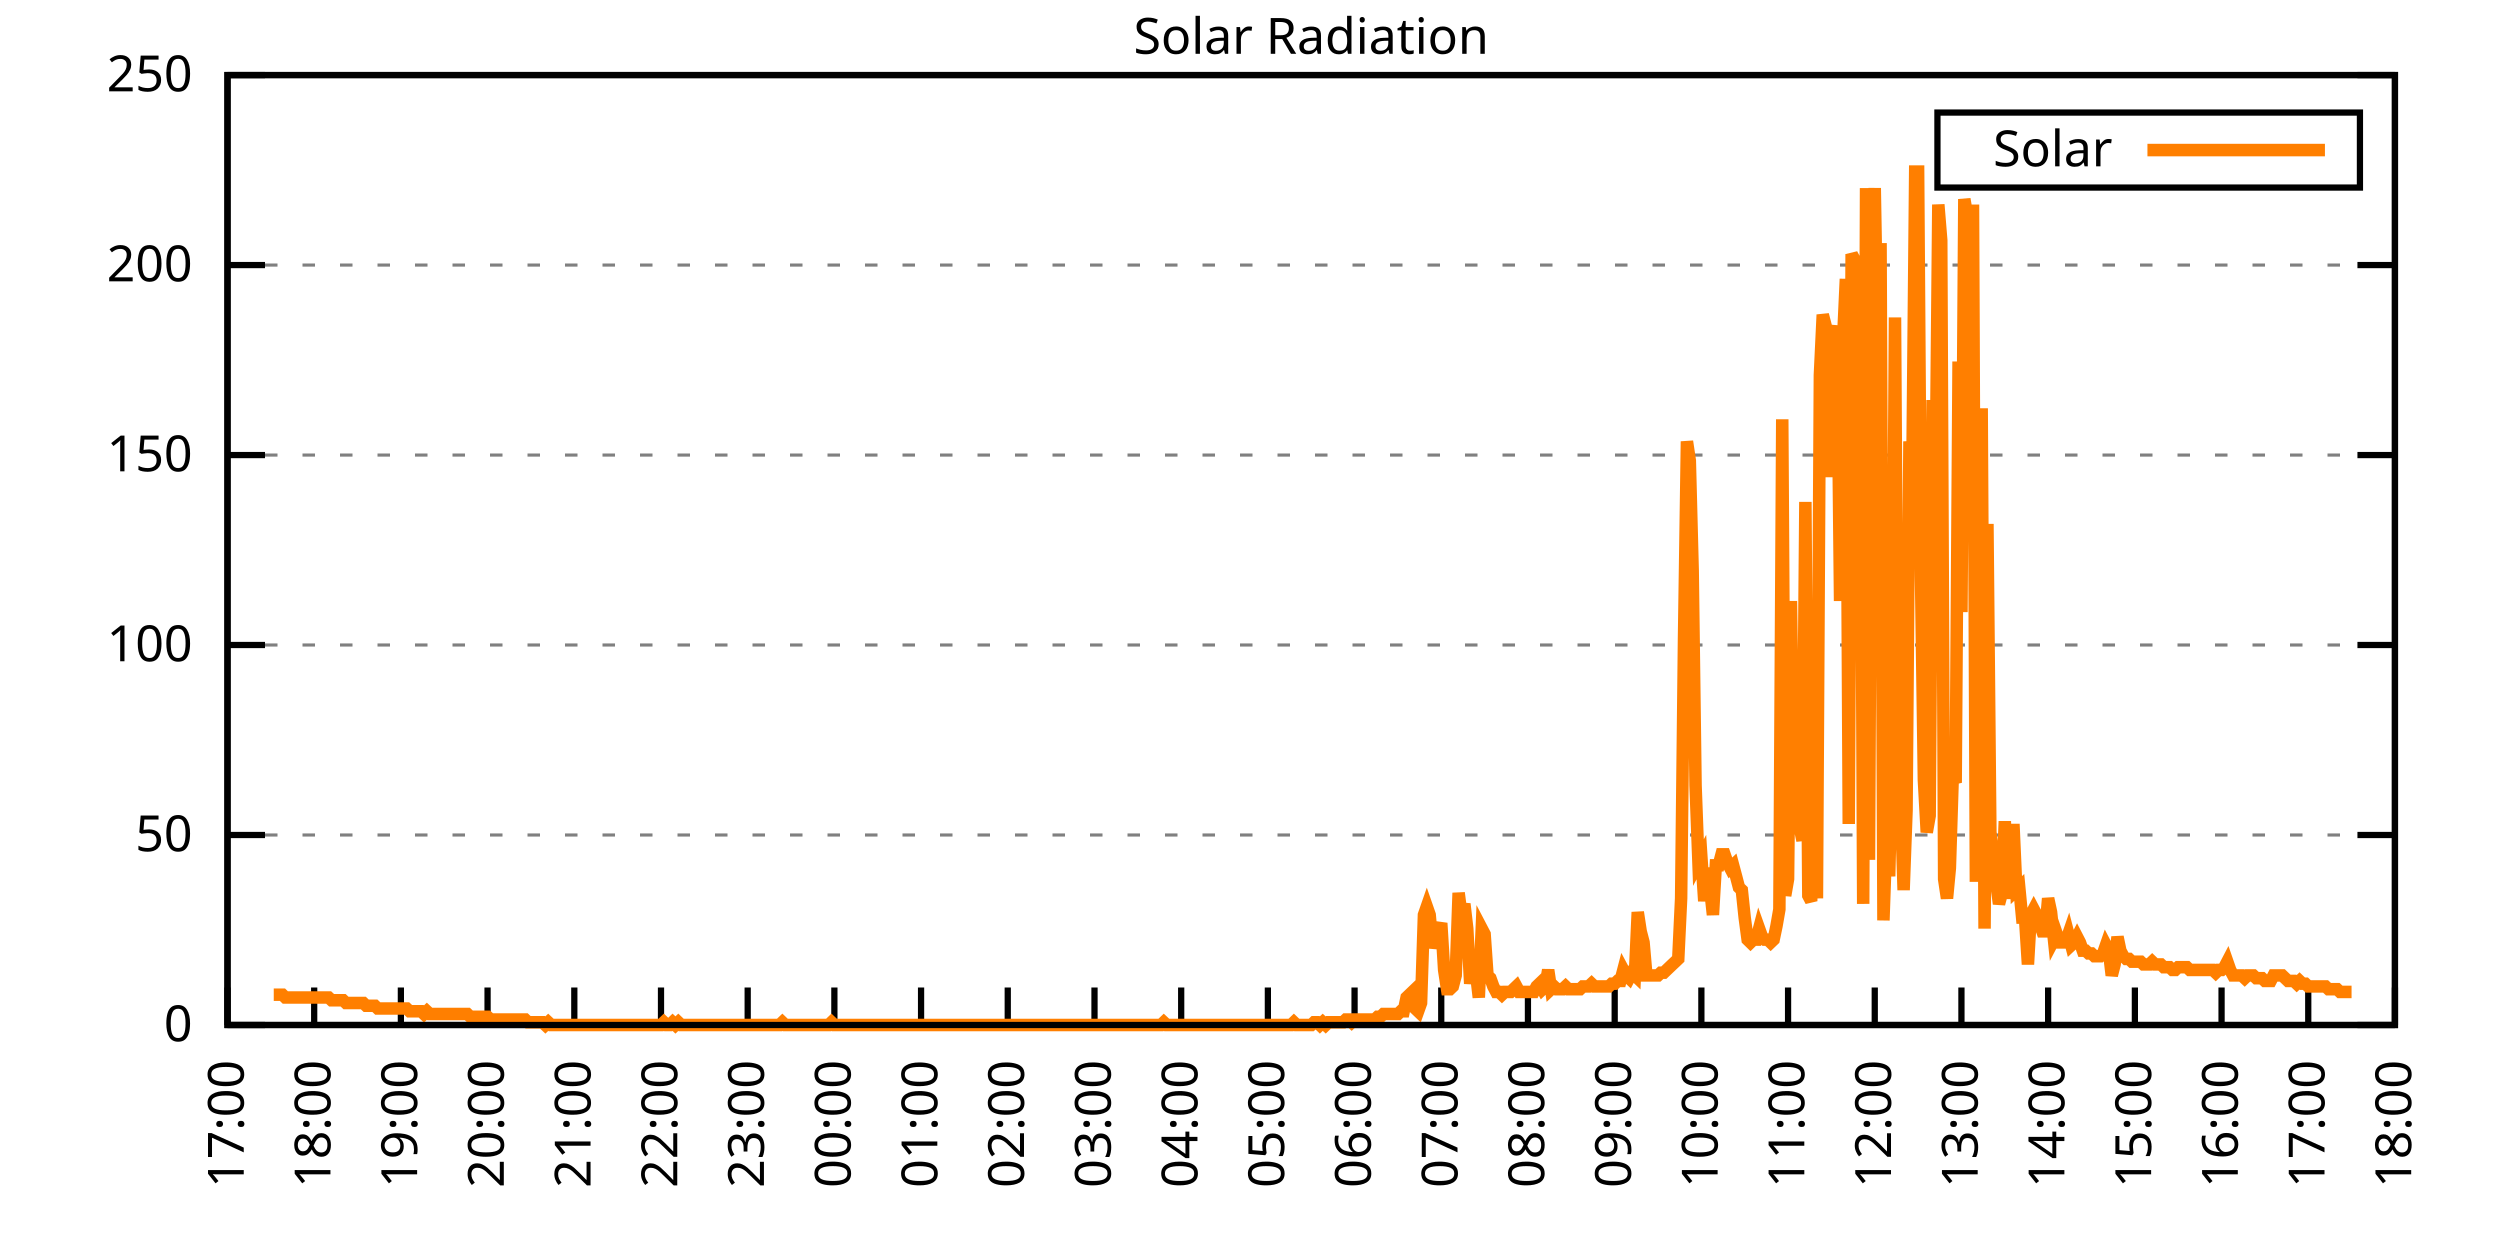
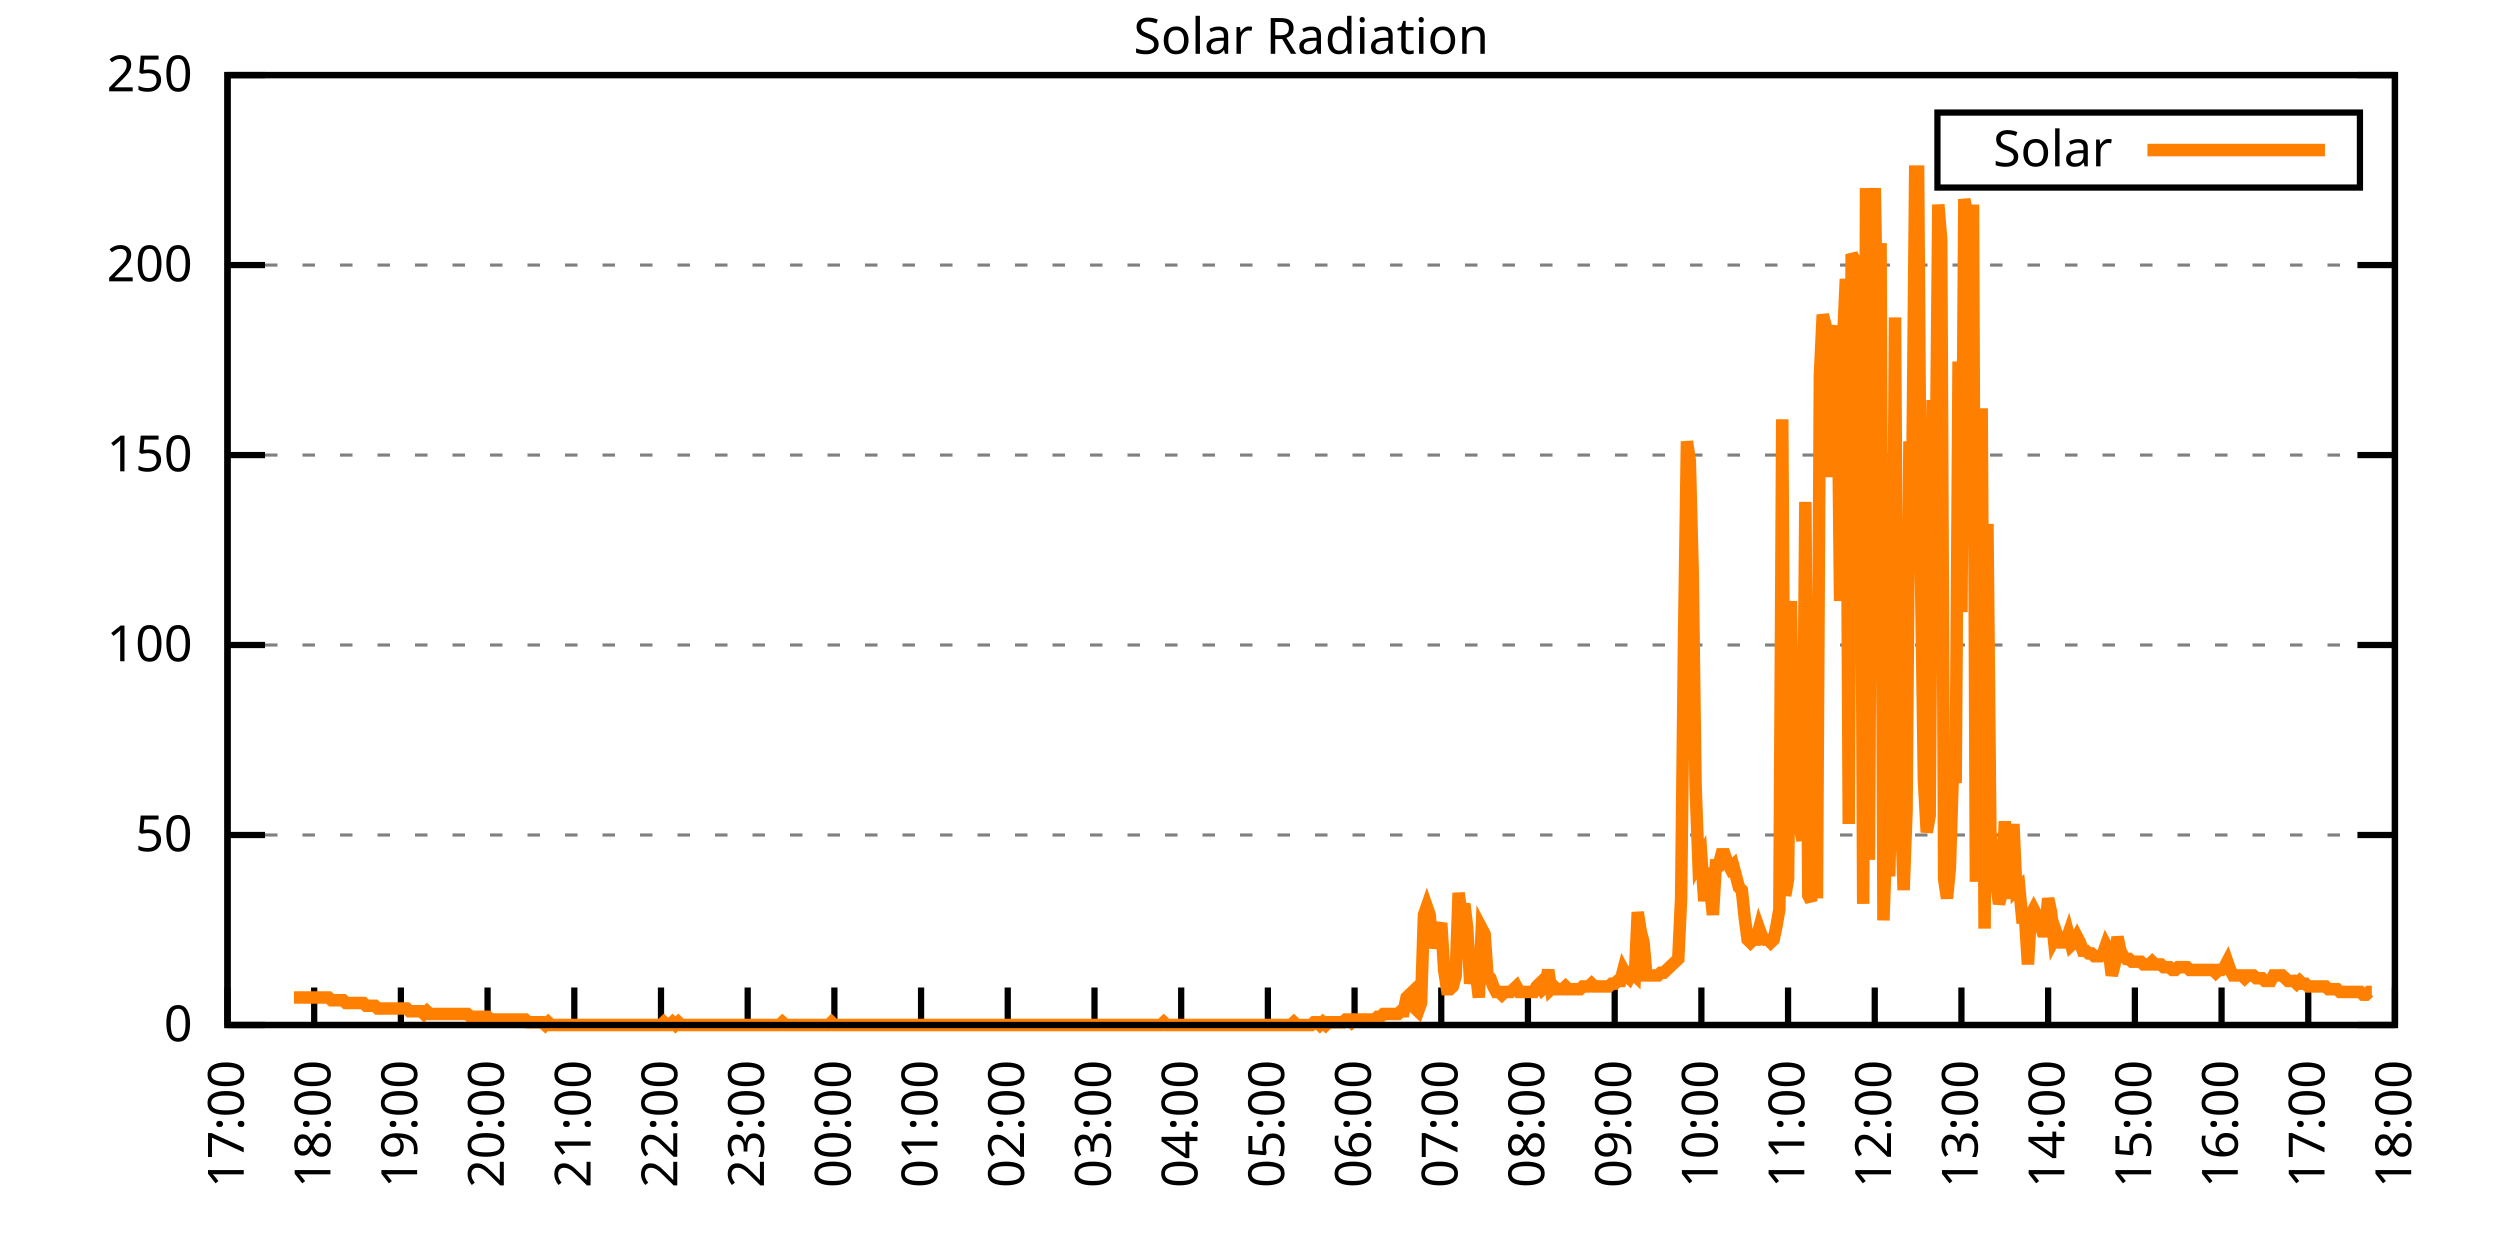
<svg xmlns="http://www.w3.org/2000/svg" xmlns:xlink="http://www.w3.org/1999/xlink" width="400" height="200" viewBox="0 0 400 200">
  <g id="gnuplot_canvas">
    <rect x="0" y="0" width="400" height="200" fill="none" />
    <defs>
      <circle id="gpDot" r="0.5" stroke-width="0.5" stroke="currentColor" />
      <path id="gpPt0" stroke-width="0.333" stroke="currentColor" d="M-1,0 h2 M0,-1 v2" />
      <path id="gpPt1" stroke-width="0.333" stroke="currentColor" d="M-1,-1 L1,1 M1,-1 L-1,1" />
      <path id="gpPt2" stroke-width="0.333" stroke="currentColor" d="M-1,0 L1,0 M0,-1 L0,1 M-1,-1 L1,1 M-1,1 L1,-1" />
      <rect id="gpPt3" stroke-width="0.333" stroke="currentColor" x="-1" y="-1" width="2" height="2" />
      <rect id="gpPt4" stroke-width="0.333" stroke="currentColor" fill="currentColor" x="-1" y="-1" width="2" height="2" />
      <circle id="gpPt5" stroke-width="0.333" stroke="currentColor" cx="0" cy="0" r="1" />
      <use xlink:href="#gpPt5" id="gpPt6" fill="currentColor" stroke="none" />
      <path id="gpPt7" stroke-width="0.333" stroke="currentColor" d="M0,-1.33 L-1.33,0.67 L1.33,0.67 z" />
      <use xlink:href="#gpPt7" id="gpPt8" fill="currentColor" stroke="none" />
      <use xlink:href="#gpPt7" id="gpPt9" stroke="currentColor" transform="rotate(180)" />
      <use xlink:href="#gpPt9" id="gpPt10" fill="currentColor" stroke="none" />
      <use xlink:href="#gpPt3" id="gpPt11" stroke="currentColor" transform="rotate(45)" />
      <use xlink:href="#gpPt11" id="gpPt12" fill="currentColor" stroke="none" />
      <path id="gpPt13" stroke-width="0.333" stroke="currentColor" d="M0,1.330 L1.265,0.411 L0.782,-1.067 L-0.782,-1.076 L-1.265,0.411 z" />
      <use xlink:href="#gpPt13" id="gpPt14" fill="currentColor" stroke="none" />
      <filter id="textbox" filterUnits="objectBoundingBox" x="0" y="0" height="1" width="1">
        <feFlood flood-color="white" flood-opacity="1" result="bgnd" />
        <feComposite in="SourceGraphic" in2="bgnd" operator="atop" />
      </filter>
      <filter id="greybox" filterUnits="objectBoundingBox" x="0" y="0" height="1" width="1">
        <feFlood flood-color="lightgrey" flood-opacity="1" result="grey" />
        <feComposite in="SourceGraphic" in2="grey" operator="atop" />
      </filter>
    </defs>
    <g fill="none" color="white" stroke="currentColor" stroke-width="1.00" stroke-linecap="butt" stroke-linejoin="miter">
</g>
    <g fill="none" color="black" stroke="currentColor" stroke-width="1.00" stroke-linecap="butt" stroke-linejoin="miter">
      <g stroke="none" shape-rendering="crispEdges">
        <polygon fill="rgb(255, 255, 255)" points="36.40,164.00 383.18,164.00 383.18,12.02 36.40,12.02 " />
      </g>
    </g>
    <g fill="none" color="black" stroke="currentColor" stroke-width="1.00" stroke-linecap="butt" stroke-linejoin="miter">
</g>
    <g fill="none" color="black" stroke="black" stroke-width="0.50" stroke-linecap="butt" stroke-linejoin="miter">
</g>
    <g fill="none" color="gray" stroke="currentColor" stroke-width="0.50" stroke-linecap="butt" stroke-linejoin="miter">
      <path stroke="gray" stroke-dasharray="2,4" class="gridline" d="M36.40,164.00 L383.19,164.00  " />
    </g>
    <g fill="none" color="gray" stroke="gray" stroke-width="1.00" stroke-linecap="butt" stroke-linejoin="miter">
</g>
    <g fill="none" color="black" stroke="currentColor" stroke-width="1.00" stroke-linecap="butt" stroke-linejoin="miter">
      <path stroke="black" d="M36.40,164.00 L42.40,164.00 M383.19,164.00 L377.19,164.00  " />
      <g transform="translate(30.80,166.60)" stroke="none" fill="black" font-family="Sans" font-size="8.00" text-anchor="end">
        <text>
          <tspan font-family="Sans"> 0</tspan>
        </text>
      </g>
    </g>
    <g fill="none" color="black" stroke="currentColor" stroke-width="1.00" stroke-linecap="butt" stroke-linejoin="miter">
</g>
    <g fill="none" color="black" stroke="black" stroke-width="0.50" stroke-linecap="butt" stroke-linejoin="miter">
</g>
    <g fill="none" color="gray" stroke="currentColor" stroke-width="0.50" stroke-linecap="butt" stroke-linejoin="miter">
      <path stroke="gray" stroke-dasharray="2,4" class="gridline" d="M36.40,133.60 L383.19,133.60  " />
    </g>
    <g fill="none" color="gray" stroke="gray" stroke-width="1.00" stroke-linecap="butt" stroke-linejoin="miter">
</g>
    <g fill="none" color="black" stroke="currentColor" stroke-width="1.00" stroke-linecap="butt" stroke-linejoin="miter">
      <path stroke="black" d="M36.40,133.60 L42.40,133.60 M383.19,133.60 L377.19,133.60  " />
      <g transform="translate(30.80,136.20)" stroke="none" fill="black" font-family="Sans" font-size="8.00" text-anchor="end">
        <text>
          <tspan font-family="Sans"> 50</tspan>
        </text>
      </g>
    </g>
    <g fill="none" color="black" stroke="currentColor" stroke-width="1.00" stroke-linecap="butt" stroke-linejoin="miter">
</g>
    <g fill="none" color="black" stroke="black" stroke-width="0.50" stroke-linecap="butt" stroke-linejoin="miter">
</g>
    <g fill="none" color="gray" stroke="currentColor" stroke-width="0.50" stroke-linecap="butt" stroke-linejoin="miter">
      <path stroke="gray" stroke-dasharray="2,4" class="gridline" d="M36.40,103.20 L383.19,103.20  " />
    </g>
    <g fill="none" color="gray" stroke="gray" stroke-width="1.00" stroke-linecap="butt" stroke-linejoin="miter">
</g>
    <g fill="none" color="black" stroke="currentColor" stroke-width="1.00" stroke-linecap="butt" stroke-linejoin="miter">
      <path stroke="black" d="M36.40,103.20 L42.40,103.20 M383.19,103.20 L377.19,103.20  " />
      <g transform="translate(30.80,105.80)" stroke="none" fill="black" font-family="Sans" font-size="8.00" text-anchor="end">
        <text>
          <tspan font-family="Sans"> 100</tspan>
        </text>
      </g>
    </g>
    <g fill="none" color="black" stroke="currentColor" stroke-width="1.00" stroke-linecap="butt" stroke-linejoin="miter">
</g>
    <g fill="none" color="black" stroke="black" stroke-width="0.50" stroke-linecap="butt" stroke-linejoin="miter">
</g>
    <g fill="none" color="gray" stroke="currentColor" stroke-width="0.50" stroke-linecap="butt" stroke-linejoin="miter">
      <path stroke="gray" stroke-dasharray="2,4" class="gridline" d="M36.40,72.81 L383.19,72.81  " />
    </g>
    <g fill="none" color="gray" stroke="gray" stroke-width="1.00" stroke-linecap="butt" stroke-linejoin="miter">
</g>
    <g fill="none" color="black" stroke="currentColor" stroke-width="1.00" stroke-linecap="butt" stroke-linejoin="miter">
      <path stroke="black" d="M36.40,72.81 L42.40,72.81 M383.19,72.81 L377.19,72.81  " />
      <g transform="translate(30.80,75.41)" stroke="none" fill="black" font-family="Sans" font-size="8.00" text-anchor="end">
        <text>
          <tspan font-family="Sans"> 150</tspan>
        </text>
      </g>
    </g>
    <g fill="none" color="black" stroke="currentColor" stroke-width="1.00" stroke-linecap="butt" stroke-linejoin="miter">
</g>
    <g fill="none" color="black" stroke="black" stroke-width="0.50" stroke-linecap="butt" stroke-linejoin="miter">
</g>
    <g fill="none" color="gray" stroke="currentColor" stroke-width="0.50" stroke-linecap="butt" stroke-linejoin="miter">
      <path stroke="gray" stroke-dasharray="2,4" class="gridline" d="M36.40,42.41 L383.19,42.41  " />
    </g>
    <g fill="none" color="gray" stroke="gray" stroke-width="1.00" stroke-linecap="butt" stroke-linejoin="miter">
</g>
    <g fill="none" color="black" stroke="currentColor" stroke-width="1.00" stroke-linecap="butt" stroke-linejoin="miter">
      <path stroke="black" d="M36.40,42.41 L42.40,42.41 M383.19,42.41 L377.19,42.41  " />
      <g transform="translate(30.80,45.01)" stroke="none" fill="black" font-family="Sans" font-size="8.00" text-anchor="end">
        <text>
          <tspan font-family="Sans"> 200</tspan>
        </text>
      </g>
    </g>
    <g fill="none" color="black" stroke="currentColor" stroke-width="1.00" stroke-linecap="butt" stroke-linejoin="miter">
</g>
    <g fill="none" color="black" stroke="black" stroke-width="0.50" stroke-linecap="butt" stroke-linejoin="miter">
</g>
    <g fill="none" color="gray" stroke="currentColor" stroke-width="0.50" stroke-linecap="butt" stroke-linejoin="miter">
      <path stroke="gray" stroke-dasharray="2,4" class="gridline" d="M36.40,12.01 L383.19,12.01  " />
    </g>
    <g fill="none" color="gray" stroke="gray" stroke-width="1.00" stroke-linecap="butt" stroke-linejoin="miter">
</g>
    <g fill="none" color="black" stroke="currentColor" stroke-width="1.00" stroke-linecap="butt" stroke-linejoin="miter">
      <path stroke="black" d="M36.40,12.01 L42.40,12.01 M383.19,12.01 L377.19,12.01  " />
      <g transform="translate(30.80,14.61)" stroke="none" fill="black" font-family="Sans" font-size="8.00" text-anchor="end">
        <text>
          <tspan font-family="Sans"> 250</tspan>
        </text>
      </g>
    </g>
    <g fill="none" color="black" stroke="currentColor" stroke-width="1.00" stroke-linecap="butt" stroke-linejoin="miter">
      <path stroke="black" d="M36.40,164.00 L36.40,158.00  " />
      <g transform="translate(39.00,169.60) rotate(270.00)" stroke="none" fill="black" font-family="Sans" font-size="8.00" text-anchor="end">
        <text>
          <tspan font-family="Sans">17:00</tspan>
        </text>
      </g>
    </g>
    <g fill="none" color="black" stroke="currentColor" stroke-width="1.00" stroke-linecap="butt" stroke-linejoin="miter">
      <path stroke="black" d="M50.27,164.00 L50.27,158.00  " />
      <g transform="translate(52.87,169.60) rotate(270.00)" stroke="none" fill="black" font-family="Sans" font-size="8.00" text-anchor="end">
        <text>
          <tspan font-family="Sans">18:00</tspan>
        </text>
      </g>
    </g>
    <g fill="none" color="black" stroke="currentColor" stroke-width="1.00" stroke-linecap="butt" stroke-linejoin="miter">
      <path stroke="black" d="M64.14,164.00 L64.14,158.00  " />
      <g transform="translate(66.74,169.60) rotate(270.00)" stroke="none" fill="black" font-family="Sans" font-size="8.00" text-anchor="end">
        <text>
          <tspan font-family="Sans">19:00</tspan>
        </text>
      </g>
    </g>
    <g fill="none" color="black" stroke="currentColor" stroke-width="1.00" stroke-linecap="butt" stroke-linejoin="miter">
      <path stroke="black" d="M78.01,164.00 L78.01,158.00  " />
      <g transform="translate(80.61,169.60) rotate(270.00)" stroke="none" fill="black" font-family="Sans" font-size="8.00" text-anchor="end">
        <text>
          <tspan font-family="Sans">20:00</tspan>
        </text>
      </g>
    </g>
    <g fill="none" color="black" stroke="currentColor" stroke-width="1.00" stroke-linecap="butt" stroke-linejoin="miter">
      <path stroke="black" d="M91.89,164.00 L91.89,158.00  " />
      <g transform="translate(94.49,169.60) rotate(270.00)" stroke="none" fill="black" font-family="Sans" font-size="8.00" text-anchor="end">
        <text>
          <tspan font-family="Sans">21:00</tspan>
        </text>
      </g>
    </g>
    <g fill="none" color="black" stroke="currentColor" stroke-width="1.00" stroke-linecap="butt" stroke-linejoin="miter">
      <path stroke="black" d="M105.76,164.00 L105.76,158.00  " />
      <g transform="translate(108.36,169.60) rotate(270.00)" stroke="none" fill="black" font-family="Sans" font-size="8.00" text-anchor="end">
        <text>
          <tspan font-family="Sans">22:00</tspan>
        </text>
      </g>
    </g>
    <g fill="none" color="black" stroke="currentColor" stroke-width="1.00" stroke-linecap="butt" stroke-linejoin="miter">
      <path stroke="black" d="M119.63,164.00 L119.63,158.00  " />
      <g transform="translate(122.23,169.60) rotate(270.00)" stroke="none" fill="black" font-family="Sans" font-size="8.00" text-anchor="end">
        <text>
          <tspan font-family="Sans">23:00</tspan>
        </text>
      </g>
    </g>
    <g fill="none" color="black" stroke="currentColor" stroke-width="1.00" stroke-linecap="butt" stroke-linejoin="miter">
      <path stroke="black" d="M133.50,164.00 L133.50,158.00  " />
      <g transform="translate(136.10,169.60) rotate(270.00)" stroke="none" fill="black" font-family="Sans" font-size="8.00" text-anchor="end">
        <text>
          <tspan font-family="Sans">00:00</tspan>
        </text>
      </g>
    </g>
    <g fill="none" color="black" stroke="currentColor" stroke-width="1.00" stroke-linecap="butt" stroke-linejoin="miter">
      <path stroke="black" d="M147.37,164.00 L147.37,158.00  " />
      <g transform="translate(149.97,169.60) rotate(270.00)" stroke="none" fill="black" font-family="Sans" font-size="8.00" text-anchor="end">
        <text>
          <tspan font-family="Sans">01:00</tspan>
        </text>
      </g>
    </g>
    <g fill="none" color="black" stroke="currentColor" stroke-width="1.00" stroke-linecap="butt" stroke-linejoin="miter">
      <path stroke="black" d="M161.24,164.00 L161.24,158.00  " />
      <g transform="translate(163.84,169.60) rotate(270.00)" stroke="none" fill="black" font-family="Sans" font-size="8.00" text-anchor="end">
        <text>
          <tspan font-family="Sans">02:00</tspan>
        </text>
      </g>
    </g>
    <g fill="none" color="black" stroke="currentColor" stroke-width="1.00" stroke-linecap="butt" stroke-linejoin="miter">
      <path stroke="black" d="M175.12,164.00 L175.12,158.00  " />
      <g transform="translate(177.72,169.60) rotate(270.00)" stroke="none" fill="black" font-family="Sans" font-size="8.00" text-anchor="end">
        <text>
          <tspan font-family="Sans">03:00</tspan>
        </text>
      </g>
    </g>
    <g fill="none" color="black" stroke="currentColor" stroke-width="1.00" stroke-linecap="butt" stroke-linejoin="miter">
      <path stroke="black" d="M188.99,164.00 L188.99,158.00  " />
      <g transform="translate(191.59,169.60) rotate(270.00)" stroke="none" fill="black" font-family="Sans" font-size="8.00" text-anchor="end">
        <text>
          <tspan font-family="Sans">04:00</tspan>
        </text>
      </g>
    </g>
    <g fill="none" color="black" stroke="currentColor" stroke-width="1.00" stroke-linecap="butt" stroke-linejoin="miter">
      <path stroke="black" d="M202.86,164.00 L202.86,158.00  " />
      <g transform="translate(205.46,169.60) rotate(270.00)" stroke="none" fill="black" font-family="Sans" font-size="8.00" text-anchor="end">
        <text>
          <tspan font-family="Sans">05:00</tspan>
        </text>
      </g>
    </g>
    <g fill="none" color="black" stroke="currentColor" stroke-width="1.00" stroke-linecap="butt" stroke-linejoin="miter">
      <path stroke="black" d="M216.73,164.00 L216.73,158.00  " />
      <g transform="translate(219.33,169.60) rotate(270.00)" stroke="none" fill="black" font-family="Sans" font-size="8.00" text-anchor="end">
        <text>
          <tspan font-family="Sans">06:00</tspan>
        </text>
      </g>
    </g>
    <g fill="none" color="black" stroke="currentColor" stroke-width="1.00" stroke-linecap="butt" stroke-linejoin="miter">
      <path stroke="black" d="M230.60,164.00 L230.60,158.00  " />
      <g transform="translate(233.20,169.60) rotate(270.00)" stroke="none" fill="black" font-family="Sans" font-size="8.00" text-anchor="end">
        <text>
          <tspan font-family="Sans">07:00</tspan>
        </text>
      </g>
    </g>
    <g fill="none" color="black" stroke="currentColor" stroke-width="1.00" stroke-linecap="butt" stroke-linejoin="miter">
      <path stroke="black" d="M244.47,164.00 L244.47,158.00  " />
      <g transform="translate(247.07,169.60) rotate(270.00)" stroke="none" fill="black" font-family="Sans" font-size="8.00" text-anchor="end">
        <text>
          <tspan font-family="Sans">08:00</tspan>
        </text>
      </g>
    </g>
    <g fill="none" color="black" stroke="currentColor" stroke-width="1.00" stroke-linecap="butt" stroke-linejoin="miter">
      <path stroke="black" d="M258.35,164.00 L258.35,158.00  " />
      <g transform="translate(260.95,169.60) rotate(270.00)" stroke="none" fill="black" font-family="Sans" font-size="8.00" text-anchor="end">
        <text>
          <tspan font-family="Sans">09:00</tspan>
        </text>
      </g>
    </g>
    <g fill="none" color="black" stroke="currentColor" stroke-width="1.00" stroke-linecap="butt" stroke-linejoin="miter">
      <path stroke="black" d="M272.22,164.00 L272.22,158.00  " />
      <g transform="translate(274.82,169.60) rotate(270.00)" stroke="none" fill="black" font-family="Sans" font-size="8.00" text-anchor="end">
        <text>
          <tspan font-family="Sans">10:00</tspan>
        </text>
      </g>
    </g>
    <g fill="none" color="black" stroke="currentColor" stroke-width="1.00" stroke-linecap="butt" stroke-linejoin="miter">
      <path stroke="black" d="M286.09,164.00 L286.09,158.00  " />
      <g transform="translate(288.69,169.60) rotate(270.00)" stroke="none" fill="black" font-family="Sans" font-size="8.00" text-anchor="end">
        <text>
          <tspan font-family="Sans">11:00</tspan>
        </text>
      </g>
    </g>
    <g fill="none" color="black" stroke="currentColor" stroke-width="1.00" stroke-linecap="butt" stroke-linejoin="miter">
      <path stroke="black" d="M299.96,164.00 L299.96,158.00  " />
      <g transform="translate(302.56,169.60) rotate(270.00)" stroke="none" fill="black" font-family="Sans" font-size="8.00" text-anchor="end">
        <text>
          <tspan font-family="Sans">12:00</tspan>
        </text>
      </g>
    </g>
    <g fill="none" color="black" stroke="currentColor" stroke-width="1.00" stroke-linecap="butt" stroke-linejoin="miter">
      <path stroke="black" d="M313.83,164.00 L313.83,158.00  " />
      <g transform="translate(316.43,169.60) rotate(270.00)" stroke="none" fill="black" font-family="Sans" font-size="8.00" text-anchor="end">
        <text>
          <tspan font-family="Sans">13:00</tspan>
        </text>
      </g>
    </g>
    <g fill="none" color="black" stroke="currentColor" stroke-width="1.00" stroke-linecap="butt" stroke-linejoin="miter">
      <path stroke="black" d="M327.70,164.00 L327.70,158.00  " />
      <g transform="translate(330.30,169.60) rotate(270.00)" stroke="none" fill="black" font-family="Sans" font-size="8.00" text-anchor="end">
        <text>
          <tspan font-family="Sans">14:00</tspan>
        </text>
      </g>
    </g>
    <g fill="none" color="black" stroke="currentColor" stroke-width="1.00" stroke-linecap="butt" stroke-linejoin="miter">
      <path stroke="black" d="M341.58,164.00 L341.58,158.00  " />
      <g transform="translate(344.18,169.60) rotate(270.00)" stroke="none" fill="black" font-family="Sans" font-size="8.00" text-anchor="end">
        <text>
          <tspan font-family="Sans">15:00</tspan>
        </text>
      </g>
    </g>
    <g fill="none" color="black" stroke="currentColor" stroke-width="1.00" stroke-linecap="butt" stroke-linejoin="miter">
      <path stroke="black" d="M355.45,164.00 L355.45,158.00  " />
      <g transform="translate(358.05,169.60) rotate(270.00)" stroke="none" fill="black" font-family="Sans" font-size="8.00" text-anchor="end">
        <text>
          <tspan font-family="Sans">16:00</tspan>
        </text>
      </g>
    </g>
    <g fill="none" color="black" stroke="currentColor" stroke-width="1.00" stroke-linecap="butt" stroke-linejoin="miter">
      <path stroke="black" d="M369.32,164.00 L369.32,158.00  " />
      <g transform="translate(371.92,169.60) rotate(270.00)" stroke="none" fill="black" font-family="Sans" font-size="8.00" text-anchor="end">
        <text>
          <tspan font-family="Sans">17:00</tspan>
        </text>
      </g>
    </g>
    <g fill="none" color="black" stroke="currentColor" stroke-width="1.00" stroke-linecap="butt" stroke-linejoin="miter">
      <path stroke="black" d="M383.19,164.00 L383.19,158.00  " />
      <g transform="translate(385.79,169.60) rotate(270.00)" stroke="none" fill="black" font-family="Sans" font-size="8.00" text-anchor="end">
        <text>
          <tspan font-family="Sans">18:00</tspan>
        </text>
      </g>
    </g>
    <g fill="none" color="black" stroke="currentColor" stroke-width="1.00" stroke-linecap="butt" stroke-linejoin="miter">
</g>
    <g fill="none" color="black" stroke="currentColor" stroke-width="1.00" stroke-linecap="butt" stroke-linejoin="miter">
      <path stroke="black" d="M36.40,12.01 L36.40,164.00 L383.19,164.00 L383.19,12.01 L36.40,12.01 Z  " />
    </g>
    <g fill="none" color="black" stroke="currentColor" stroke-width="1.00" stroke-linecap="butt" stroke-linejoin="miter">
</g>
    <g fill="none" color="black" stroke="currentColor" stroke-width="1.00" stroke-linecap="butt" stroke-linejoin="miter">
      <path stroke="black" d="M309.99,30.01 L309.99,18.01 L377.59,18.01 L377.59,30.01 L309.99,30.01 Z  " />
    </g>
    <g id="Solar_Radiation_plot_1">
      <g fill="none" color="white" stroke="black" stroke-width="2.00" stroke-linecap="butt" stroke-linejoin="miter">
</g>
      <g fill="none" color="black" stroke="currentColor" stroke-width="2.00" stroke-linecap="butt" stroke-linejoin="miter">
        <g transform="translate(337.99,26.61)" stroke="none" fill="black" font-family="Sans" font-size="8.00" text-anchor="end">
          <text>
            <tspan font-family="Sans">Solar</tspan>
          </text>
        </g>
      </g>
      <g fill="none" color="black" stroke="currentColor" stroke-width="2.00" stroke-linecap="butt" stroke-linejoin="miter">
-         <path stroke="rgb(255, 127,   0)" d="M343.59,24.01 L371.99,24.01 M43.80,159.15 L44.26,159.15 L44.72,159.15 L45.19,159.15 L45.65,159.60 L46.11,159.60   L46.57,159.60 L47.03,159.60 L47.50,159.60 L47.96,159.60 L48.42,159.60 L48.88,159.60 L49.35,159.60 L49.81,159.60   L50.27,159.60 L50.73,159.60 L51.20,159.60 L51.66,159.60 L52.12,159.60 L52.58,159.60 L53.05,160.04 L53.51,160.04   L53.97,160.04 L54.43,160.04 L54.90,160.04 L55.36,160.48 L55.82,160.48 L56.28,160.48 L56.75,160.48 L57.21,160.48   L57.67,160.48 L58.13,160.48 L58.59,160.92 L59.06,160.92 L59.52,160.92 L59.98,160.92 L60.44,161.36 L60.91,161.36   L61.37,161.36 L61.83,161.36 L62.29,161.36 L62.76,161.36 L63.22,161.36 L63.68,161.36 L64.14,161.36 L64.61,161.36   L65.07,161.36 L65.53,161.80 L65.99,161.80 L66.46,161.80 L66.92,161.80 L67.38,161.80 L67.84,162.24 L68.30,161.80   L68.77,162.24 L69.23,162.24 L69.69,162.24 L70.15,162.24 L70.62,162.24 L71.08,162.24 L71.54,162.24 L72.00,162.24   L72.47,162.24 L72.93,162.24 L73.39,162.24 L73.85,162.24 L74.32,162.24 L74.78,162.24 L75.24,162.68 L75.70,162.68   L76.17,162.68 L76.63,162.68 L77.09,162.68 L77.55,162.68 L78.01,162.68 L78.48,163.12 L78.94,163.12 L79.40,163.12   L79.86,163.12 L80.33,163.12 L80.79,163.12 L81.25,163.12 L81.71,163.12 L82.18,163.12 L82.64,163.12 L83.10,163.12   L83.56,163.12 L84.03,163.12 L84.49,163.56 L84.95,163.56 L85.41,163.56 L85.88,163.56 L86.34,163.56 L86.80,163.56   L87.26,164.00 L87.72,163.56 L88.19,164.00 L88.65,164.00 L89.11,164.00 L89.57,164.00 L90.04,164.00 L90.50,164.00   L90.96,164.00 L91.42,164.00 L91.89,164.00 L92.35,164.00 L92.81,164.00 L93.27,164.00 L93.74,164.00 L94.20,164.00   L94.66,164.00 L95.12,164.00 L95.59,164.00 L96.05,164.00 L96.51,164.00 L96.97,164.00 L97.44,164.00 L97.90,164.00   L98.36,164.00 L98.82,164.00 L99.28,164.00 L99.75,164.00 L100.21,164.00 L100.67,164.00 L101.13,164.00 L101.60,164.00   L102.06,164.00 L102.52,164.00 L102.98,164.00 L103.45,164.00 L103.91,164.00 L104.37,164.00 L104.83,164.00 L105.30,164.00   L105.76,164.00 L106.22,163.56 L106.68,164.00 L107.15,164.00 L107.61,163.56 L108.07,164.00 L108.53,163.56 L108.99,164.00   L109.46,164.00 L109.92,164.00 L110.38,164.00 L110.84,164.00 L111.31,164.00 L111.77,164.00 L112.23,164.00 L112.69,164.00   L113.16,164.00 L113.62,164.00 L114.08,164.00 L114.54,164.00 L115.01,164.00 L115.47,164.00 L115.93,164.00 L116.39,164.00   L116.86,164.00 L117.32,164.00 L117.78,164.00 L118.24,164.00 L118.70,164.00 L119.17,164.00 L119.63,164.00 L120.09,164.00   L120.55,164.00 L121.02,164.00 L121.48,164.00 L121.94,164.00 L122.40,164.00 L122.87,164.00 L123.33,164.00 L123.79,164.00   L124.25,164.00 L124.72,164.00 L125.18,163.56 L125.64,164.00 L126.10,164.00 L126.57,164.00 L127.03,164.00 L127.49,164.00   L127.95,164.00 L128.41,164.00 L128.88,164.00 L129.34,164.00 L129.80,164.00 L130.26,164.00 L130.73,164.00 L131.19,164.00   L131.65,164.00 L132.11,164.00 L132.58,164.00 L133.04,163.56 L133.50,164.00 L133.96,164.00 L134.43,164.00 L134.89,164.00   L135.35,164.00 L135.81,164.00 L136.28,164.00 L136.74,164.00 L137.20,164.00 L137.66,164.00 L138.13,164.00 L138.59,164.00   L139.05,164.00 L139.51,164.00 L139.97,164.00 L140.44,164.00 L140.90,164.00 L141.36,164.00 L141.82,164.00 L142.29,164.00   L142.75,164.00 L143.21,164.00 L143.67,164.00 L144.14,164.00 L144.60,164.00 L145.06,164.00 L145.52,164.00 L145.99,164.00   L146.45,164.00 L146.91,164.00 L147.37,164.00 L147.84,164.00 L148.30,164.00 L148.76,164.00 L149.22,164.00 L149.68,164.00   L150.15,164.00 L150.61,164.00 L151.07,164.00 L151.53,164.00 L152.00,164.00 L152.46,164.00 L152.92,164.00 L153.38,164.00   L153.85,164.00 L154.31,164.00 L154.77,164.00 L155.23,164.00 L155.70,164.00 L156.16,164.00 L156.62,164.00 L157.08,164.00   L157.55,164.00 L158.01,164.00 L158.47,164.00 L158.93,164.00 L159.39,164.00 L159.86,164.00 L160.32,164.00 L160.78,164.00   L161.24,164.00 L161.71,164.00 L162.17,164.00 L162.63,164.00 L163.09,164.00 L163.56,164.00 L164.02,164.00 L164.48,164.00   L164.94,164.00 L165.41,164.00 L165.87,164.00 L166.33,164.00 L166.79,164.00 L167.26,164.00 L167.72,164.00 L168.18,164.00   L168.64,164.00 L169.10,164.00 L169.57,164.00 L170.03,164.00 L170.49,164.00 L170.95,164.00 L171.42,164.00 L171.88,164.00   L172.34,164.00 L172.80,164.00 L173.27,164.00 L173.73,164.00 L174.19,164.00 L174.65,164.00 L175.12,164.00 L175.58,164.00   L176.04,164.00 L176.50,164.00 L176.97,164.00 L177.43,164.00 L177.89,164.00 L178.35,164.00 L178.82,164.00 L179.28,164.00   L179.74,164.00 L180.20,164.00 L180.66,164.00 L181.13,164.00 L181.59,164.00 L182.05,164.00 L182.51,164.00 L182.98,164.00   L183.44,164.00 L183.90,164.00 L184.36,164.00 L184.83,164.00 L185.29,164.00 L185.75,164.00 L186.21,163.56 L186.68,164.00   L187.14,164.00 L187.60,164.00 L188.06,164.00 L188.53,164.00 L188.99,164.00 L189.45,164.00 L189.91,164.00 L190.37,164.00   L190.84,164.00 L191.30,164.00 L191.76,164.00 L192.22,164.00 L192.69,164.00 L193.15,164.00 L193.61,164.00 L194.07,164.00   L194.54,164.00 L195.00,164.00 L195.46,164.00 L195.92,164.00 L196.39,164.00 L196.85,164.00 L197.31,164.00 L197.77,164.00   L198.24,164.00 L198.70,164.00 L199.16,164.00 L199.62,164.00 L200.08,164.00 L200.55,164.00 L201.01,164.00 L201.47,164.00   L201.93,164.00 L202.40,164.00 L202.86,164.00 L203.32,164.00 L203.78,164.00 L204.25,164.00 L204.71,164.00 L205.17,164.00   L205.63,164.00 L206.10,164.00 L206.56,164.00 L207.02,163.56 L207.48,164.00 L207.95,164.00 L208.41,164.00 L208.87,164.00   L209.33,164.00 L209.80,164.00 L210.26,163.56 L210.72,163.56 L211.18,164.00 L211.64,163.56 L212.11,164.00 L212.57,163.56   L213.03,163.56 L213.49,163.56 L213.96,163.56 L214.42,163.56 L214.88,163.56 L215.34,163.12 L215.81,163.12 L216.27,163.56   L216.73,163.12 L217.19,163.12 L217.66,163.12 L218.12,163.12 L218.58,163.12 L219.04,163.12 L219.51,163.12 L219.97,163.12   L220.43,162.68 L220.89,162.68 L221.35,162.24 L221.82,162.24 L222.28,162.24 L222.74,162.24 L223.20,162.24 L223.67,162.24   L224.13,161.80 L224.59,161.80 L225.05,159.60 L225.52,159.15 L225.98,158.71 L226.44,161.36 L226.90,161.80 L227.37,160.48   L227.83,146.38 L228.29,145.06 L228.75,146.38 L229.22,151.67 L229.68,149.90 L230.14,149.02 L230.60,147.70 L231.06,155.19   L231.53,158.27 L231.99,158.27 L232.45,157.83 L232.91,156.07 L233.38,142.86 L233.84,146.38 L234.30,144.62 L234.76,148.58   L235.23,157.39 L235.69,154.31 L236.15,155.63 L236.61,159.60 L237.08,148.58 L237.54,149.46 L238.00,156.07 L238.46,156.51   L238.93,157.83 L239.39,158.71 L239.85,158.71 L240.31,159.15 L240.77,158.71 L241.24,158.71 L241.70,158.71 L242.16,158.27   L242.62,157.83 L243.09,158.71 L243.55,158.71 L244.01,158.71 L244.47,158.71 L244.94,158.71 L245.40,158.71 L245.86,157.83   L246.32,157.39 L246.79,158.27 L247.25,157.83 L247.71,155.19 L248.17,158.27 L248.64,157.83 L249.10,158.27 L249.56,158.27   L250.02,158.27 L250.49,157.83 L250.95,158.27 L251.41,158.27 L251.87,158.27 L252.33,158.27 L252.80,158.27 L253.26,157.83   L253.72,157.83 L254.18,157.83 L254.65,157.39 L255.11,157.83 L255.57,157.83 L256.03,157.83 L256.50,157.83 L256.96,157.83   L257.42,157.83 L257.88,157.39 L258.35,157.39 L258.81,156.95 L259.27,156.95 L259.73,155.19 L260.20,156.07 L260.66,156.51   L261.12,155.63 L261.58,156.07 L262.04,145.94 L262.51,149.02 L262.97,150.79 L263.43,156.07 L263.89,156.07 L264.36,156.07   L264.82,156.07 L265.28,156.07 L265.74,155.63 L266.21,155.63 L266.67,155.19 L267.13,154.75 L267.59,154.31 L268.06,153.87   L268.52,153.43 L268.98,143.74 L269.44,102.33 L269.91,70.62 L270.37,73.70 L270.83,91.32 L271.29,125.68 L271.75,138.01   L272.22,137.13 L272.68,144.18 L273.14,138.89 L273.60,141.98 L274.07,146.38 L274.53,138.45 L274.99,138.45 L275.45,136.69   L275.92,136.69 L276.38,138.01 L276.84,138.89 L277.30,138.45 L277.77,140.21 L278.23,141.98 L278.69,142.42 L279.15,146.82   L279.62,150.34 L280.08,150.79 L280.54,150.34 L281.00,150.34 L281.46,148.58 L281.93,149.90 L282.39,150.34 L282.85,150.34   L283.31,150.79 L283.78,150.34 L284.24,148.14 L284.70,145.50 L285.16,67.09 L285.63,143.30 L286.09,140.65 L286.55,96.16   L287.01,129.64 L287.48,126.12 L287.94,132.28 L288.40,134.49 L288.86,80.31 L289.33,143.30 L289.79,144.18 L290.25,114.22   L290.71,143.74 L291.18,60.04 L291.64,50.35 L292.10,52.12 L292.56,76.34 L293.02,57.40 L293.49,54.76 L293.95,52.12   L294.41,96.16 L294.87,54.76 L295.34,44.63 L295.80,131.84 L296.26,40.66 L296.72,41.54 L297.19,56.08 L297.65,43.31   L298.11,144.62 L298.57,30.09 L299.04,137.57 L299.50,43.75 L299.96,30.09 L300.42,56.52 L300.89,38.90 L301.35,147.26   L301.81,134.05 L302.27,140.21 L302.73,120.83 L303.20,50.79 L303.66,123.47 L304.12,127.88 L304.58,142.42 L305.05,129.64   L305.51,70.62 L305.97,75.90 L306.43,27.45 L306.90,27.45 L307.36,92.20 L307.82,124.80 L308.28,133.17 L308.75,130.52   L309.21,64.01 L309.67,81.63 L310.13,32.73 L310.60,38.46 L311.06,140.65 L311.52,143.74 L311.98,138.89 L312.44,124.36   L312.91,125.24 L313.37,57.84 L313.83,97.93 L314.29,31.85 L314.76,34.50 L315.22,78.54 L315.68,32.73 L316.14,141.09   L316.61,101.45 L317.07,65.33 L317.53,148.58 L317.99,83.83 L318.46,133.17 L318.92,136.69 L319.38,141.09 L319.84,144.62   L320.31,142.86 L320.77,131.40 L321.23,142.86 L321.69,142.86 L322.15,131.84 L322.62,142.42 L323.08,141.98 L323.54,146.82   L324.00,146.82 L324.47,154.31 L324.93,146.38 L325.39,145.50 L325.85,146.38 L326.32,147.70 L326.78,149.02 L327.24,149.02   L327.70,143.74 L328.17,145.94 L328.63,150.34 L329.09,149.46 L329.55,150.79 L330.02,150.79 L330.48,150.79 L330.94,149.46   L331.40,151.23 L331.87,150.79 L332.33,149.90 L332.79,150.79 L333.25,152.11 L333.71,152.11 L334.18,152.55 L334.64,152.55   L335.10,152.99 L335.56,152.99 L336.03,152.99 L336.49,152.55 L336.95,151.23 L337.41,152.11 L337.88,156.07 L338.34,154.31   L338.80,149.90 L339.26,152.11 L339.73,152.99 L340.19,153.43 L340.65,153.43 L341.11,153.87 L341.58,153.87 L342.04,153.87   L342.50,153.87 L342.96,154.31 L343.42,154.31 L343.89,154.31 L344.35,153.87 L344.81,154.31 L345.27,154.31 L345.74,154.31   L346.20,154.75 L346.66,154.75 L347.12,154.75 L347.59,155.19 L348.05,155.19 L348.51,154.75 L348.97,154.75 L349.44,154.75   L349.90,154.75 L350.36,155.19 L350.82,155.19 L351.29,155.19 L351.75,155.19 L352.21,155.19 L352.67,155.19 L353.13,155.19   L353.60,155.19 L354.06,155.19 L354.52,155.63 L354.98,155.19 L355.45,155.19 L355.91,154.75 L356.37,153.87 L356.83,155.19   L357.30,156.07 L357.76,156.07 L358.22,156.07 L358.68,156.07 L359.15,156.51 L359.61,156.07 L360.07,156.07 L360.53,156.07   L361.00,156.51 L361.46,156.51 L361.92,156.51 L362.38,156.95 L362.84,156.95 L363.31,156.95 L363.77,156.07 L364.23,156.07   L364.69,156.07 L365.16,156.07 L365.62,156.51 L366.08,156.95 L366.54,156.95 L367.01,156.95 L367.47,157.39 L367.93,156.95   L368.39,157.39 L368.86,157.39 L369.32,157.83 L369.78,157.83 L370.24,157.83 L370.71,157.83 L371.17,157.83 L371.63,157.83   L372.09,157.83 L372.56,158.27 L373.02,158.27 L373.48,158.27 L373.94,158.27 L374.40,158.71 L374.87,158.71 L375.33,158.71   L375.79,158.71 L376.25,158.71  " />
+         <path stroke="rgb(255, 127,   0)" d="M343.59,24.01 L371.99,24.01 M47.03,159.60 L47.50,159.60 L47.96,159.60 L48.42,159.60 L48.88,159.60 L49.35,159.60   L49.81,159.60 L50.27,159.60 L50.73,159.60 L51.20,159.60 L51.66,159.60 L52.12,159.60 L52.58,159.60 L53.05,160.04   L53.51,160.04 L53.97,160.04 L54.43,160.04 L54.90,160.04 L55.36,160.48 L55.82,160.48 L56.28,160.48 L56.75,160.48   L57.21,160.48 L57.67,160.48 L58.13,160.48 L58.59,160.92 L59.06,160.92 L59.52,160.92 L59.98,160.92 L60.44,161.36   L60.91,161.36 L61.37,161.36 L61.83,161.36 L62.29,161.36 L62.76,161.36 L63.22,161.36 L63.68,161.36 L64.14,161.36   L64.61,161.36 L65.07,161.36 L65.53,161.80 L65.99,161.80 L66.46,161.80 L66.92,161.80 L67.38,161.80 L67.84,162.24   L68.30,161.80 L68.77,162.24 L69.23,162.24 L69.69,162.24 L70.15,162.24 L70.62,162.24 L71.08,162.24 L71.54,162.24   L72.00,162.24 L72.47,162.24 L72.93,162.24 L73.39,162.24 L73.85,162.24 L74.32,162.24 L74.78,162.24 L75.24,162.68   L75.70,162.68 L76.17,162.68 L76.63,162.68 L77.09,162.68 L77.55,162.68 L78.01,162.68 L78.48,163.12 L78.94,163.12   L79.40,163.12 L79.86,163.12 L80.33,163.12 L80.79,163.12 L81.25,163.12 L81.71,163.12 L82.18,163.12 L82.64,163.12   L83.10,163.12 L83.56,163.12 L84.03,163.12 L84.49,163.56 L84.95,163.56 L85.41,163.56 L85.88,163.56 L86.34,163.56   L86.80,163.56 L87.26,164.00 L87.72,163.56 L88.19,164.00 L88.65,164.00 L89.11,164.00 L89.57,164.00 L90.04,164.00   L90.50,164.00 L90.96,164.00 L91.42,164.00 L91.89,164.00 L92.35,164.00 L92.81,164.00 L93.27,164.00 L93.74,164.00   L94.20,164.00 L94.66,164.00 L95.12,164.00 L95.59,164.00 L96.05,164.00 L96.51,164.00 L96.97,164.00 L97.44,164.00   L97.90,164.00 L98.36,164.00 L98.82,164.00 L99.28,164.00 L99.75,164.00 L100.21,164.00 L100.67,164.00 L101.13,164.00   L101.60,164.00 L102.06,164.00 L102.52,164.00 L102.98,164.00 L103.45,164.00 L103.91,164.00 L104.37,164.00 L104.83,164.00   L105.30,164.00 L105.76,164.00 L106.22,163.56 L106.68,164.00 L107.15,164.00 L107.61,163.56 L108.07,164.00 L108.53,163.56   L108.99,164.00 L109.46,164.00 L109.92,164.00 L110.38,164.00 L110.84,164.00 L111.31,164.00 L111.77,164.00 L112.23,164.00   L112.69,164.00 L113.16,164.00 L113.62,164.00 L114.08,164.00 L114.54,164.00 L115.01,164.00 L115.47,164.00 L115.93,164.00   L116.39,164.00 L116.86,164.00 L117.32,164.00 L117.78,164.00 L118.24,164.00 L118.70,164.00 L119.17,164.00 L119.63,164.00   L120.09,164.00 L120.55,164.00 L121.02,164.00 L121.48,164.00 L121.94,164.00 L122.40,164.00 L122.87,164.00 L123.33,164.00   L123.79,164.00 L124.25,164.00 L124.72,164.00 L125.18,163.56 L125.64,164.00 L126.10,164.00 L126.57,164.00 L127.03,164.00   L127.49,164.00 L127.95,164.00 L128.41,164.00 L128.88,164.00 L129.34,164.00 L129.80,164.00 L130.26,164.00 L130.73,164.00   L131.19,164.00 L131.65,164.00 L132.11,164.00 L132.58,164.00 L133.04,163.56 L133.50,164.00 L133.96,164.00 L134.43,164.00   L134.89,164.00 L135.35,164.00 L135.81,164.00 L136.28,164.00 L136.74,164.00 L137.20,164.00 L137.66,164.00 L138.13,164.00   L138.59,164.00 L139.05,164.00 L139.51,164.00 L139.97,164.00 L140.44,164.00 L140.90,164.00 L141.36,164.00 L141.82,164.00   L142.29,164.00 L142.75,164.00 L143.21,164.00 L143.67,164.00 L144.14,164.00 L144.60,164.00 L145.06,164.00 L145.52,164.00   L145.99,164.00 L146.45,164.00 L146.91,164.00 L147.37,164.00 L147.84,164.00 L148.30,164.00 L148.76,164.00 L149.22,164.00   L149.68,164.00 L150.15,164.00 L150.61,164.00 L151.07,164.00 L151.53,164.00 L152.00,164.00 L152.46,164.00 L152.92,164.00   L153.38,164.00 L153.85,164.00 L154.31,164.00 L154.77,164.00 L155.23,164.00 L155.70,164.00 L156.16,164.00 L156.62,164.00   L157.08,164.00 L157.55,164.00 L158.01,164.00 L158.47,164.00 L158.93,164.00 L159.39,164.00 L159.86,164.00 L160.32,164.00   L160.78,164.00 L161.24,164.00 L161.71,164.00 L162.17,164.00 L162.63,164.00 L163.09,164.00 L163.56,164.00 L164.02,164.00   L164.48,164.00 L164.94,164.00 L165.41,164.00 L165.87,164.00 L166.33,164.00 L166.79,164.00 L167.26,164.00 L167.72,164.00   L168.18,164.00 L168.64,164.00 L169.10,164.00 L169.57,164.00 L170.03,164.00 L170.49,164.00 L170.95,164.00 L171.42,164.00   L171.88,164.00 L172.34,164.00 L172.80,164.00 L173.27,164.00 L173.73,164.00 L174.19,164.00 L174.65,164.00 L175.12,164.00   L175.58,164.00 L176.04,164.00 L176.50,164.00 L176.97,164.00 L177.43,164.00 L177.89,164.00 L178.35,164.00 L178.82,164.00   L179.28,164.00 L179.74,164.00 L180.20,164.00 L180.66,164.00 L181.13,164.00 L181.59,164.00 L182.05,164.00 L182.51,164.00   L182.98,164.00 L183.44,164.00 L183.90,164.00 L184.36,164.00 L184.83,164.00 L185.29,164.00 L185.75,164.00 L186.21,163.56   L186.68,164.00 L187.14,164.00 L187.60,164.00 L188.06,164.00 L188.53,164.00 L188.99,164.00 L189.45,164.00 L189.91,164.00   L190.37,164.00 L190.84,164.00 L191.30,164.00 L191.76,164.00 L192.22,164.00 L192.69,164.00 L193.15,164.00 L193.61,164.00   L194.07,164.00 L194.54,164.00 L195.00,164.00 L195.46,164.00 L195.92,164.00 L196.39,164.00 L196.85,164.00 L197.31,164.00   L197.77,164.00 L198.24,164.00 L198.70,164.00 L199.16,164.00 L199.62,164.00 L200.08,164.00 L200.55,164.00 L201.01,164.00   L201.47,164.00 L201.93,164.00 L202.40,164.00 L202.86,164.00 L203.32,164.00 L203.78,164.00 L204.25,164.00 L204.71,164.00   L205.17,164.00 L205.63,164.00 L206.10,164.00 L206.56,164.00 L207.02,163.56 L207.48,164.00 L207.95,164.00 L208.41,164.00   L208.87,164.00 L209.33,164.00 L209.80,164.00 L210.26,163.56 L210.72,163.56 L211.18,164.00 L211.64,163.56 L212.11,164.00   L212.57,163.56 L213.03,163.56 L213.49,163.56 L213.96,163.56 L214.42,163.56 L214.88,163.56 L215.34,163.12 L215.81,163.12   L216.27,163.56 L216.73,163.12 L217.19,163.12 L217.66,163.12 L218.12,163.12 L218.58,163.12 L219.04,163.12 L219.51,163.12   L219.97,163.12 L220.43,162.68 L220.89,162.68 L221.35,162.24 L221.82,162.24 L222.28,162.24 L222.74,162.24 L223.20,162.24   L223.67,162.24 L224.13,161.80 L224.59,161.80 L225.05,159.60 L225.52,159.15 L225.98,158.71 L226.44,161.36 L226.90,161.80   L227.37,160.48 L227.83,146.38 L228.29,145.06 L228.75,146.38 L229.22,151.67 L229.68,149.90 L230.14,149.02 L230.60,147.70   L231.06,155.19 L231.53,158.27 L231.99,158.27 L232.45,157.83 L232.91,156.07 L233.38,142.86 L233.84,146.38 L234.30,144.62   L234.76,148.58 L235.23,157.39 L235.69,154.31 L236.15,155.63 L236.61,159.60 L237.08,148.58 L237.54,149.46 L238.00,156.07   L238.46,156.51 L238.93,157.83 L239.39,158.71 L239.85,158.71 L240.31,159.15 L240.77,158.71 L241.24,158.71 L241.70,158.71   L242.16,158.27 L242.62,157.83 L243.09,158.71 L243.55,158.71 L244.01,158.71 L244.47,158.71 L244.94,158.71 L245.40,158.71   L245.86,157.83 L246.32,157.39 L246.79,158.27 L247.25,157.83 L247.71,155.19 L248.17,158.27 L248.64,157.83 L249.10,158.27   L249.56,158.27 L250.02,158.27 L250.49,157.83 L250.95,158.27 L251.41,158.27 L251.87,158.27 L252.33,158.27 L252.80,158.27   L253.26,157.83 L253.72,157.83 L254.18,157.83 L254.65,157.39 L255.11,157.83 L255.57,157.83 L256.03,157.83 L256.50,157.83   L256.96,157.83 L257.42,157.83 L257.88,157.39 L258.35,157.39 L258.81,156.95 L259.27,156.95 L259.73,155.19 L260.20,156.07   L260.66,156.51 L261.12,155.63 L261.58,156.07 L262.04,145.94 L262.51,149.02 L262.97,150.79 L263.43,156.07 L263.89,156.07   L264.36,156.07 L264.82,156.07 L265.28,156.07 L265.74,155.63 L266.21,155.63 L266.67,155.19 L267.13,154.75 L267.59,154.31   L268.06,153.87 L268.52,153.43 L268.98,143.74 L269.44,102.33 L269.91,70.62 L270.37,73.70 L270.83,91.32 L271.29,125.68   L271.75,138.01 L272.22,137.13 L272.68,144.18 L273.14,138.89 L273.60,141.98 L274.07,146.38 L274.53,138.45 L274.99,138.45   L275.45,136.69 L275.92,136.69 L276.38,138.01 L276.84,138.89 L277.30,138.45 L277.77,140.21 L278.23,141.98 L278.69,142.42   L279.15,146.82 L279.62,150.34 L280.08,150.79 L280.54,150.34 L281.00,150.34 L281.46,148.58 L281.93,149.90 L282.39,150.34   L282.85,150.34 L283.31,150.79 L283.78,150.34 L284.24,148.14 L284.70,145.50 L285.16,67.09 L285.63,143.30 L286.09,140.65   L286.55,96.16 L287.01,129.64 L287.48,126.12 L287.94,132.28 L288.40,134.49 L288.86,80.31 L289.33,143.30 L289.79,144.18   L290.25,114.22 L290.71,143.74 L291.18,60.04 L291.64,50.35 L292.10,52.12 L292.56,76.34 L293.02,57.40 L293.49,54.76   L293.95,52.12 L294.41,96.16 L294.87,54.76 L295.34,44.63 L295.80,131.84 L296.26,40.66 L296.72,41.54 L297.19,56.08   L297.65,43.31 L298.11,144.62 L298.57,30.09 L299.04,137.57 L299.50,43.75 L299.96,30.09 L300.42,56.52 L300.89,38.90   L301.35,147.26 L301.81,134.05 L302.27,140.21 L302.73,120.83 L303.20,50.79 L303.66,123.47 L304.12,127.88 L304.58,142.42   L305.05,129.64 L305.51,70.62 L305.97,75.90 L306.43,27.45 L306.90,27.45 L307.36,92.20 L307.82,124.80 L308.28,133.17   L308.75,130.52 L309.21,64.01 L309.67,81.63 L310.13,32.73 L310.60,38.46 L311.06,140.65 L311.52,143.74 L311.98,138.89   L312.44,124.36 L312.91,125.24 L313.37,57.84 L313.83,97.93 L314.29,31.85 L314.76,34.50 L315.22,78.54 L315.68,32.73   L316.14,141.09 L316.61,101.45 L317.07,65.33 L317.53,148.58 L317.99,83.83 L318.46,133.17 L318.92,136.69 L319.38,141.09   L319.84,144.62 L320.31,142.86 L320.77,131.40 L321.23,142.86 L321.69,142.86 L322.15,131.84 L322.62,142.42 L323.08,141.98   L323.54,146.82 L324.00,146.82 L324.47,154.31 L324.93,146.38 L325.39,145.50 L325.85,146.38 L326.32,147.70 L326.78,149.02   L327.24,149.02 L327.70,143.74 L328.17,145.94 L328.63,150.34 L329.09,149.46 L329.55,150.79 L330.02,150.79 L330.48,150.79   L330.94,149.46 L331.40,151.23 L331.87,150.79 L332.33,149.90 L332.79,150.79 L333.25,152.11 L333.71,152.11 L334.18,152.55   L334.64,152.55 L335.10,152.99 L335.56,152.99 L336.03,152.99 L336.49,152.55 L336.95,151.23 L337.41,152.11 L337.88,156.07   L338.34,154.31 L338.80,149.90 L339.26,152.11 L339.73,152.99 L340.19,153.43 L340.65,153.43 L341.11,153.87 L341.58,153.87   L342.04,153.87 L342.50,153.87 L342.96,154.31 L343.42,154.31 L343.89,154.31 L344.35,153.87 L344.81,154.31 L345.27,154.31   L345.74,154.31 L346.20,154.75 L346.66,154.75 L347.12,154.75 L347.59,155.19 L348.05,155.19 L348.51,154.75 L348.97,154.75   L349.44,154.75 L349.90,154.75 L350.36,155.19 L350.82,155.19 L351.29,155.19 L351.75,155.19 L352.21,155.19 L352.67,155.19   L353.13,155.19 L353.60,155.19 L354.06,155.19 L354.52,155.63 L354.98,155.19 L355.45,155.19 L355.91,154.75 L356.37,153.87   L356.83,155.19 L357.30,156.07 L357.76,156.07 L358.22,156.07 L358.68,156.07 L359.15,156.51 L359.61,156.07 L360.07,156.07   L360.53,156.07 L361.00,156.51 L361.46,156.51 L361.92,156.51 L362.38,156.95 L362.84,156.95 L363.31,156.95 L363.77,156.07   L364.23,156.07 L364.69,156.07 L365.16,156.07 L365.62,156.51 L366.08,156.95 L366.54,156.95 L367.01,156.95 L367.47,157.39   L367.93,156.95 L368.39,157.39 L368.86,157.39 L369.32,157.83 L369.78,157.83 L370.24,157.83 L370.71,157.83 L371.17,157.83   L371.63,157.83 L372.09,157.83 L372.56,158.27 L373.02,158.27 L373.48,158.27 L373.94,158.27 L374.40,158.71 L374.87,158.71   L375.33,158.71 L375.79,158.71 L376.25,158.71 L376.72,158.71 L377.18,158.71 L377.64,158.71 L378.10,159.15 L378.57,159.15   L379.03,158.71 L379.49,158.71  " />
      </g>
    </g>
    <g fill="none" color="black" stroke="currentColor" stroke-width="2.00" stroke-linecap="butt" stroke-linejoin="miter">
</g>
    <g fill="none" color="black" stroke="black" stroke-width="1.00" stroke-linecap="butt" stroke-linejoin="miter">
</g>
    <g fill="none" color="black" stroke="currentColor" stroke-width="1.00" stroke-linecap="butt" stroke-linejoin="miter">
      <path stroke="black" d="M36.40,12.01 L36.40,164.00 L383.19,164.00 L383.19,12.01 L36.40,12.01 Z  " />
      <g transform="translate(6.80,88.01) rotate(270.00)" stroke="none" fill="black" font-family="Sans" font-size="8.00" text-anchor="middle">
        <text />
      </g>
    </g>
    <g fill="none" color="black" stroke="currentColor" stroke-width="1.00" stroke-linecap="butt" stroke-linejoin="miter">
</g>
    <g fill="none" color="black" stroke="currentColor" stroke-width="1.00" stroke-linecap="butt" stroke-linejoin="miter">
      <g transform="translate(209.79,8.61)" stroke="none" fill="black" font-family="Sans" font-size="8.00" text-anchor="middle">
        <text>
          <tspan font-family="Sans">Solar Radiation</tspan>
        </text>
      </g>
    </g>
    <g fill="none" color="black" stroke="currentColor" stroke-width="1.00" stroke-linecap="butt" stroke-linejoin="miter">
</g>
  </g>
</svg>
